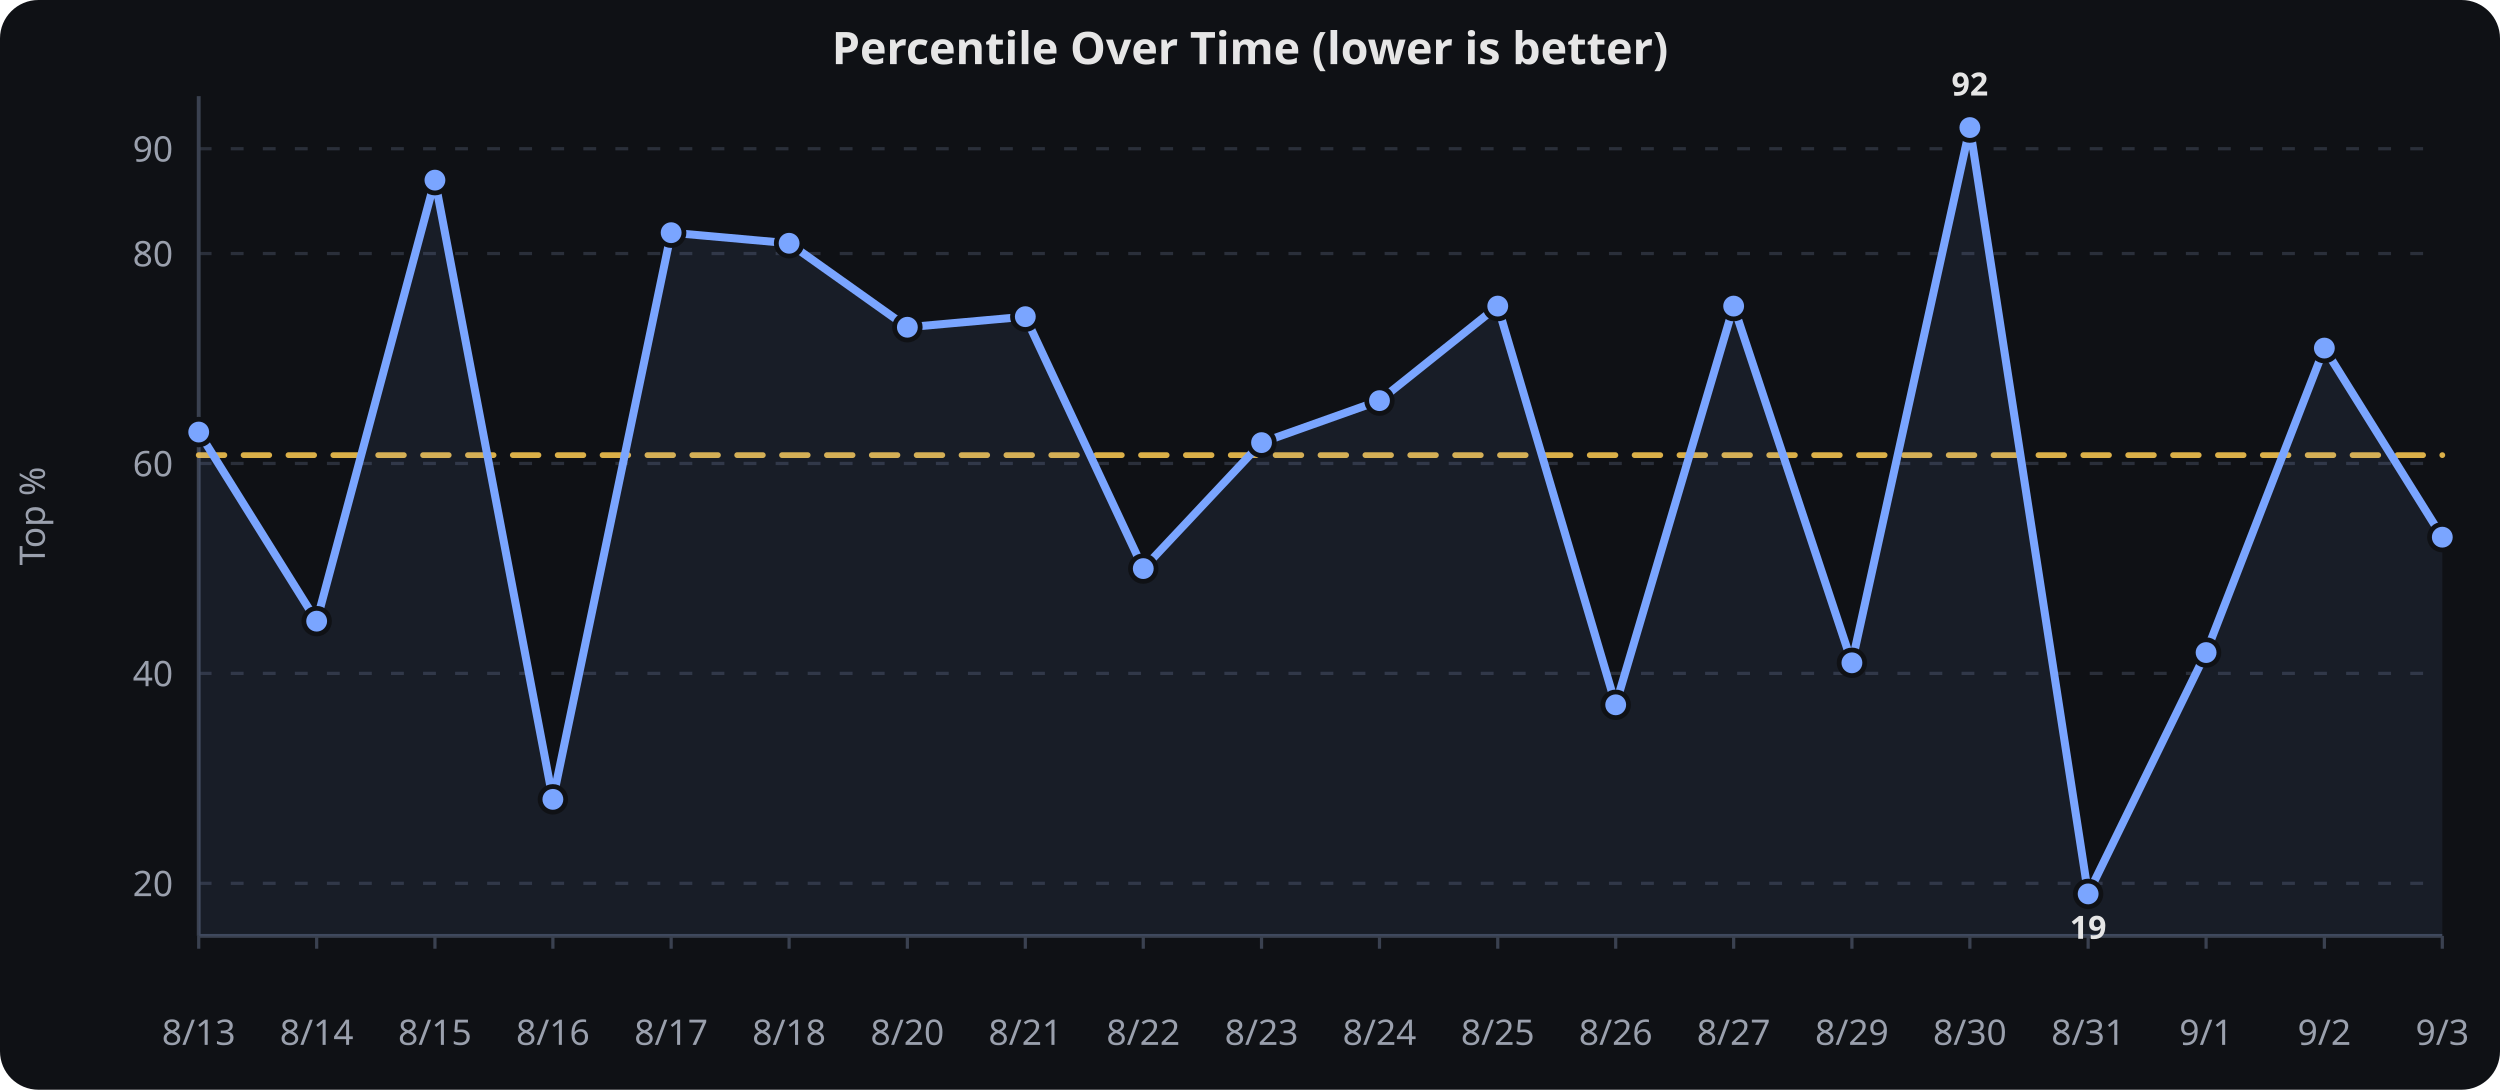
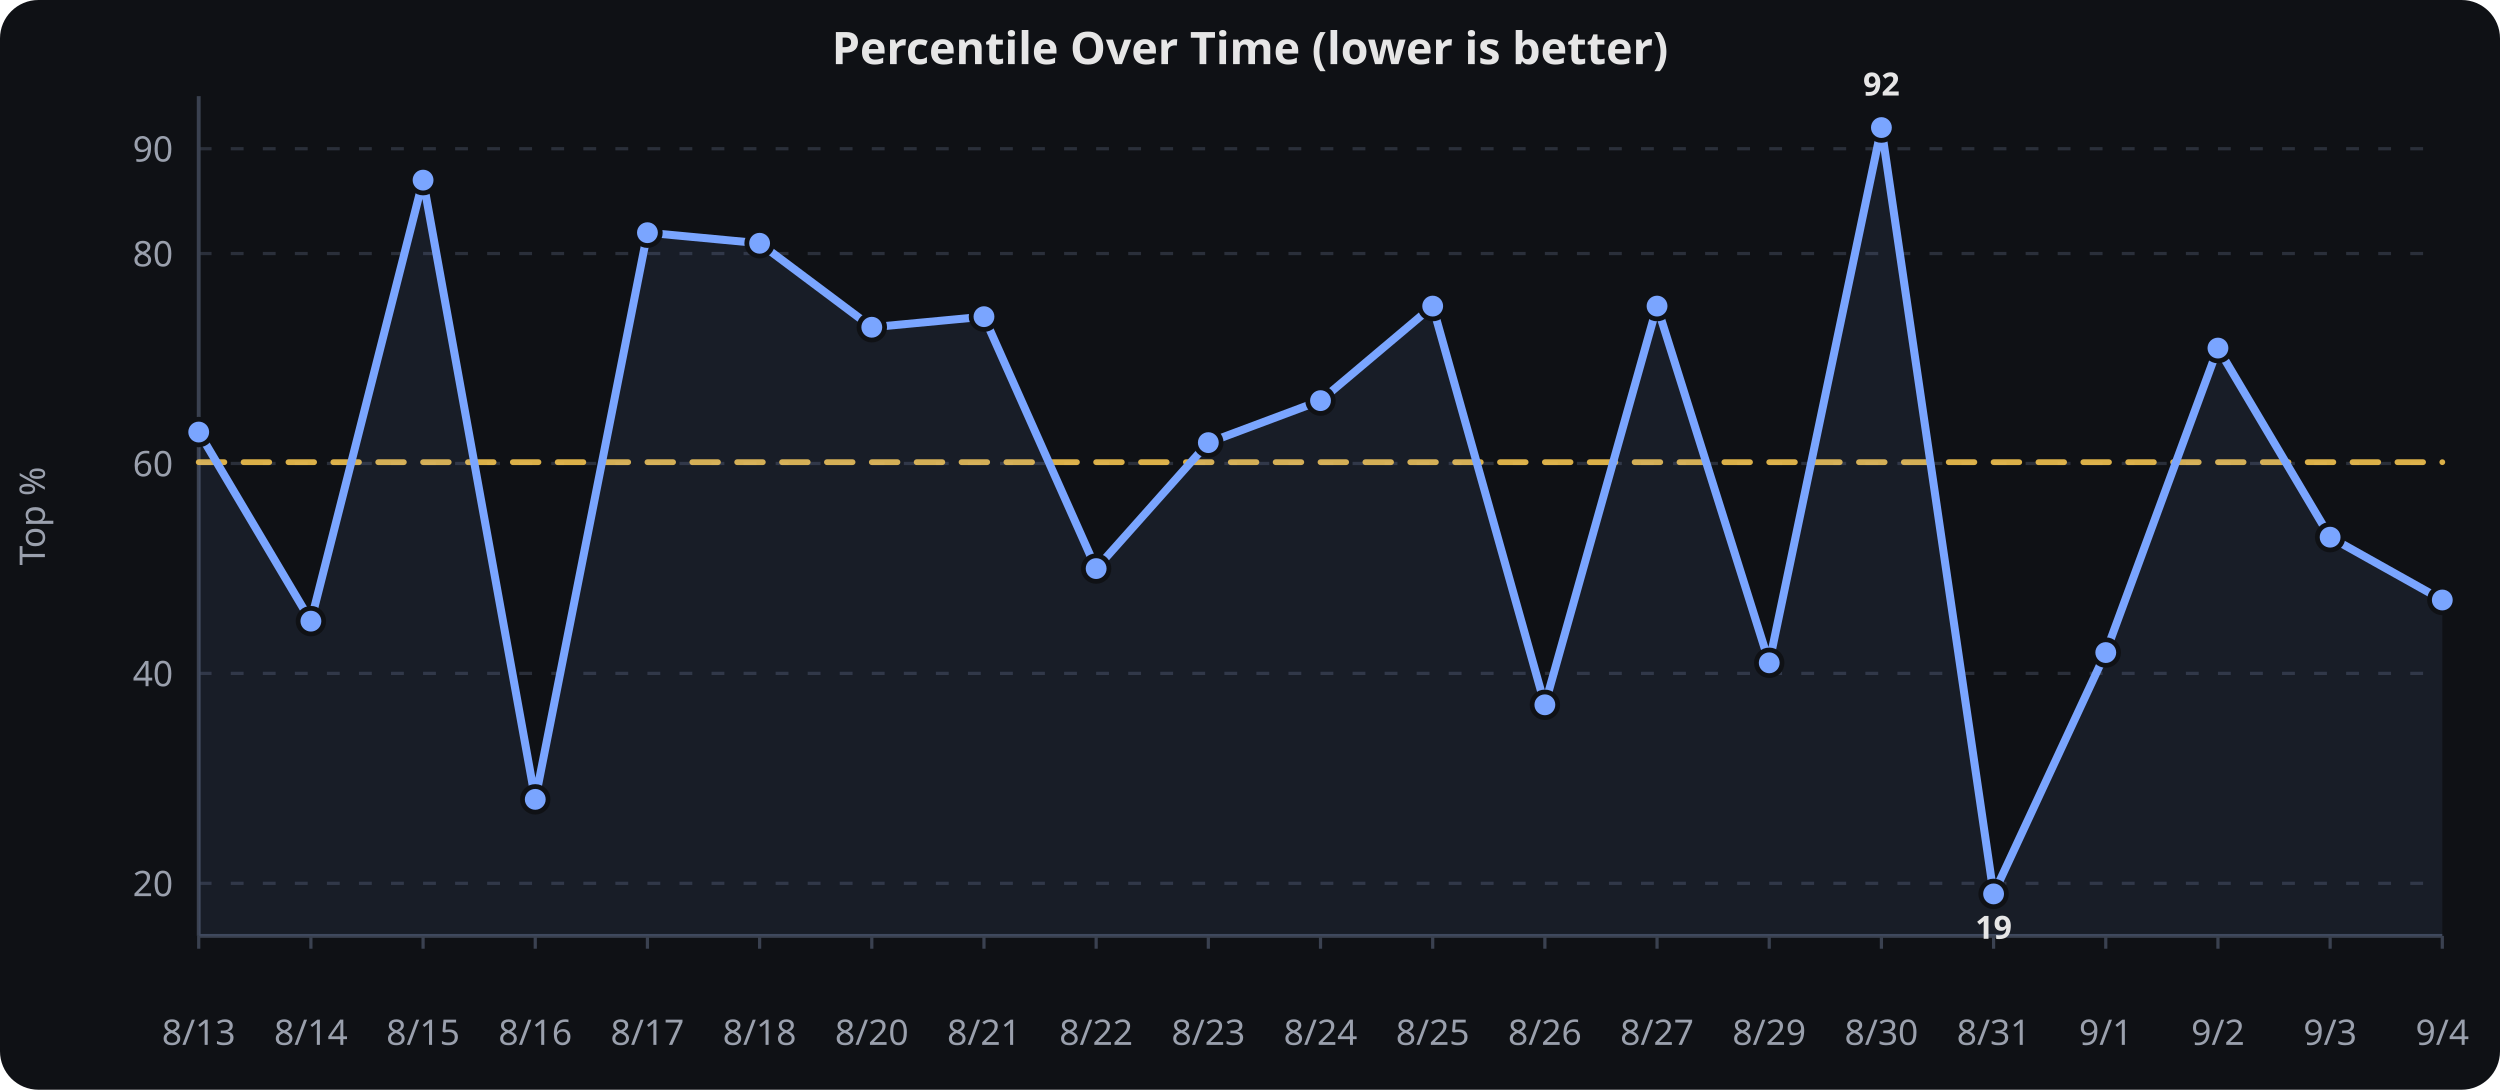
<svg xmlns="http://www.w3.org/2000/svg" viewBox="0 0 780 340" width="100%" height="340" role="img" aria-label="Percentile Over Time (lower is better)">
  <rect width="780" height="340" fill="#0f1115" rx="12" />
  <text x="390.0" y="20" text-anchor="middle" font-family="sans-serif" font-size="14" font-weight="600" fill="#e6e6e6">Percentile Over Time (lower is better)</text>
  <line x1="62" x2="762" y1="275.6" y2="275.6" stroke="#2a2f3a" stroke-width="1" stroke-dasharray="4 6" />
  <text x="54" y="279.6" text-anchor="end" font-family="sans-serif" font-size="11" fill="#9aa0ad">20</text>
  <line x1="62" x2="762" y1="210.1" y2="210.1" stroke="#2a2f3a" stroke-width="1" stroke-dasharray="4 6" />
  <text x="54" y="214.1" text-anchor="end" font-family="sans-serif" font-size="11" fill="#9aa0ad">40</text>
  <line x1="62" x2="762" y1="144.6" y2="144.6" stroke="#2a2f3a" stroke-width="1" stroke-dasharray="4 6" />
  <text x="54" y="148.6" text-anchor="end" font-family="sans-serif" font-size="11" fill="#9aa0ad">60</text>
  <line x1="62" x2="762" y1="79.1" y2="79.1" stroke="#2a2f3a" stroke-width="1" stroke-dasharray="4 6" />
  <text x="54" y="83.1" text-anchor="end" font-family="sans-serif" font-size="11" fill="#9aa0ad">80</text>
  <line x1="62" x2="762" y1="46.4" y2="46.4" stroke="#2a2f3a" stroke-width="1" stroke-dasharray="4 6" />
  <text x="54" y="50.4" text-anchor="end" font-family="sans-serif" font-size="11" fill="#9aa0ad">90</text>
  <line x1="62.0" x2="62.0" y1="292" y2="296" stroke="#3a4150" stroke-width="1" />
  <text x="62.0" y="326" text-anchor="middle" font-family="sans-serif" font-size="11" fill="#9aa0ad">8/13</text>
-   <line x1="98.8" x2="98.8" y1="292" y2="296" stroke="#3a4150" stroke-width="1" />
-   <text x="98.8" y="326" text-anchor="middle" font-family="sans-serif" font-size="11" fill="#9aa0ad">8/14</text>
-   <line x1="135.7" x2="135.7" y1="292" y2="296" stroke="#3a4150" stroke-width="1" />
-   <text x="135.7" y="326" text-anchor="middle" font-family="sans-serif" font-size="11" fill="#9aa0ad">8/15</text>
-   <line x1="172.5" x2="172.5" y1="292" y2="296" stroke="#3a4150" stroke-width="1" />
-   <text x="172.5" y="326" text-anchor="middle" font-family="sans-serif" font-size="11" fill="#9aa0ad">8/16</text>
-   <line x1="209.4" x2="209.4" y1="292" y2="296" stroke="#3a4150" stroke-width="1" />
-   <text x="209.4" y="326" text-anchor="middle" font-family="sans-serif" font-size="11" fill="#9aa0ad">8/17</text>
-   <line x1="246.2" x2="246.2" y1="292" y2="296" stroke="#3a4150" stroke-width="1" />
-   <text x="246.2" y="326" text-anchor="middle" font-family="sans-serif" font-size="11" fill="#9aa0ad">8/18</text>
-   <line x1="283.1" x2="283.1" y1="292" y2="296" stroke="#3a4150" stroke-width="1" />
-   <text x="283.1" y="326" text-anchor="middle" font-family="sans-serif" font-size="11" fill="#9aa0ad">8/20</text>
-   <line x1="319.9" x2="319.9" y1="292" y2="296" stroke="#3a4150" stroke-width="1" />
-   <text x="319.9" y="326" text-anchor="middle" font-family="sans-serif" font-size="11" fill="#9aa0ad">8/21</text>
-   <line x1="356.7" x2="356.7" y1="292" y2="296" stroke="#3a4150" stroke-width="1" />
-   <text x="356.7" y="326" text-anchor="middle" font-family="sans-serif" font-size="11" fill="#9aa0ad">8/22</text>
-   <line x1="393.6" x2="393.6" y1="292" y2="296" stroke="#3a4150" stroke-width="1" />
-   <text x="393.6" y="326" text-anchor="middle" font-family="sans-serif" font-size="11" fill="#9aa0ad">8/23</text>
-   <line x1="430.4" x2="430.4" y1="292" y2="296" stroke="#3a4150" stroke-width="1" />
-   <text x="430.4" y="326" text-anchor="middle" font-family="sans-serif" font-size="11" fill="#9aa0ad">8/24</text>
-   <line x1="467.3" x2="467.3" y1="292" y2="296" stroke="#3a4150" stroke-width="1" />
-   <text x="467.3" y="326" text-anchor="middle" font-family="sans-serif" font-size="11" fill="#9aa0ad">8/25</text>
-   <line x1="504.1" x2="504.1" y1="292" y2="296" stroke="#3a4150" stroke-width="1" />
-   <text x="504.1" y="326" text-anchor="middle" font-family="sans-serif" font-size="11" fill="#9aa0ad">8/26</text>
-   <line x1="540.9" x2="540.9" y1="292" y2="296" stroke="#3a4150" stroke-width="1" />
-   <text x="540.9" y="326" text-anchor="middle" font-family="sans-serif" font-size="11" fill="#9aa0ad">8/27</text>
-   <line x1="577.8" x2="577.8" y1="292" y2="296" stroke="#3a4150" stroke-width="1" />
-   <text x="577.8" y="326" text-anchor="middle" font-family="sans-serif" font-size="11" fill="#9aa0ad">8/29</text>
-   <line x1="614.6" x2="614.6" y1="292" y2="296" stroke="#3a4150" stroke-width="1" />
-   <text x="614.6" y="326" text-anchor="middle" font-family="sans-serif" font-size="11" fill="#9aa0ad">8/30</text>
-   <line x1="651.5" x2="651.5" y1="292" y2="296" stroke="#3a4150" stroke-width="1" />
-   <text x="651.5" y="326" text-anchor="middle" font-family="sans-serif" font-size="11" fill="#9aa0ad">8/31</text>
-   <line x1="688.3" x2="688.3" y1="292" y2="296" stroke="#3a4150" stroke-width="1" />
-   <text x="688.3" y="326" text-anchor="middle" font-family="sans-serif" font-size="11" fill="#9aa0ad">9/1</text>
-   <line x1="725.2" x2="725.2" y1="292" y2="296" stroke="#3a4150" stroke-width="1" />
-   <text x="725.2" y="326" text-anchor="middle" font-family="sans-serif" font-size="11" fill="#9aa0ad">9/2</text>
+   <line x1="97.0" x2="97.0" y1="292" y2="296" stroke="#3a4150" stroke-width="1" />
+   <text x="97.0" y="326" text-anchor="middle" font-family="sans-serif" font-size="11" fill="#9aa0ad">8/14</text>
+   <line x1="132.0" x2="132.0" y1="292" y2="296" stroke="#3a4150" stroke-width="1" />
+   <text x="132.0" y="326" text-anchor="middle" font-family="sans-serif" font-size="11" fill="#9aa0ad">8/15</text>
+   <line x1="167.0" x2="167.0" y1="292" y2="296" stroke="#3a4150" stroke-width="1" />
+   <text x="167.0" y="326" text-anchor="middle" font-family="sans-serif" font-size="11" fill="#9aa0ad">8/16</text>
+   <line x1="202.0" x2="202.0" y1="292" y2="296" stroke="#3a4150" stroke-width="1" />
+   <text x="202.0" y="326" text-anchor="middle" font-family="sans-serif" font-size="11" fill="#9aa0ad">8/17</text>
+   <line x1="237.0" x2="237.0" y1="292" y2="296" stroke="#3a4150" stroke-width="1" />
+   <text x="237.0" y="326" text-anchor="middle" font-family="sans-serif" font-size="11" fill="#9aa0ad">8/18</text>
+   <line x1="272.0" x2="272.0" y1="292" y2="296" stroke="#3a4150" stroke-width="1" />
+   <text x="272.0" y="326" text-anchor="middle" font-family="sans-serif" font-size="11" fill="#9aa0ad">8/20</text>
+   <line x1="307.0" x2="307.0" y1="292" y2="296" stroke="#3a4150" stroke-width="1" />
+   <text x="307.0" y="326" text-anchor="middle" font-family="sans-serif" font-size="11" fill="#9aa0ad">8/21</text>
+   <line x1="342.0" x2="342.0" y1="292" y2="296" stroke="#3a4150" stroke-width="1" />
+   <text x="342.0" y="326" text-anchor="middle" font-family="sans-serif" font-size="11" fill="#9aa0ad">8/22</text>
+   <line x1="377.0" x2="377.0" y1="292" y2="296" stroke="#3a4150" stroke-width="1" />
+   <text x="377.0" y="326" text-anchor="middle" font-family="sans-serif" font-size="11" fill="#9aa0ad">8/23</text>
+   <line x1="412.0" x2="412.0" y1="292" y2="296" stroke="#3a4150" stroke-width="1" />
+   <text x="412.0" y="326" text-anchor="middle" font-family="sans-serif" font-size="11" fill="#9aa0ad">8/24</text>
+   <line x1="447.0" x2="447.0" y1="292" y2="296" stroke="#3a4150" stroke-width="1" />
+   <text x="447.0" y="326" text-anchor="middle" font-family="sans-serif" font-size="11" fill="#9aa0ad">8/25</text>
+   <line x1="482.0" x2="482.0" y1="292" y2="296" stroke="#3a4150" stroke-width="1" />
+   <text x="482.0" y="326" text-anchor="middle" font-family="sans-serif" font-size="11" fill="#9aa0ad">8/26</text>
+   <line x1="517.0" x2="517.0" y1="292" y2="296" stroke="#3a4150" stroke-width="1" />
+   <text x="517.0" y="326" text-anchor="middle" font-family="sans-serif" font-size="11" fill="#9aa0ad">8/27</text>
+   <line x1="552.0" x2="552.0" y1="292" y2="296" stroke="#3a4150" stroke-width="1" />
+   <text x="552.0" y="326" text-anchor="middle" font-family="sans-serif" font-size="11" fill="#9aa0ad">8/29</text>
+   <line x1="587.0" x2="587.0" y1="292" y2="296" stroke="#3a4150" stroke-width="1" />
+   <text x="587.0" y="326" text-anchor="middle" font-family="sans-serif" font-size="11" fill="#9aa0ad">8/30</text>
+   <line x1="622.0" x2="622.0" y1="292" y2="296" stroke="#3a4150" stroke-width="1" />
+   <text x="622.0" y="326" text-anchor="middle" font-family="sans-serif" font-size="11" fill="#9aa0ad">8/31</text>
+   <line x1="657.0" x2="657.0" y1="292" y2="296" stroke="#3a4150" stroke-width="1" />
+   <text x="657.0" y="326" text-anchor="middle" font-family="sans-serif" font-size="11" fill="#9aa0ad">9/1</text>
+   <line x1="692.0" x2="692.0" y1="292" y2="296" stroke="#3a4150" stroke-width="1" />
+   <text x="692.0" y="326" text-anchor="middle" font-family="sans-serif" font-size="11" fill="#9aa0ad">9/2</text>
+   <line x1="727.0" x2="727.0" y1="292" y2="296" stroke="#3a4150" stroke-width="1" />
+   <text x="727.0" y="326" text-anchor="middle" font-family="sans-serif" font-size="11" fill="#9aa0ad">9/3</text>
  <line x1="762.0" x2="762.0" y1="292" y2="296" stroke="#3a4150" stroke-width="1" />
-   <text x="762.0" y="326" text-anchor="middle" font-family="sans-serif" font-size="11" fill="#9aa0ad">9/3</text>
+   <text x="762.0" y="326" text-anchor="middle" font-family="sans-serif" font-size="11" fill="#9aa0ad">9/4</text>
  <line x1="62" x2="62" y1="30" y2="292" stroke="#3a4150" stroke-width="1.2" />
  <line x1="62" x2="762" y1="292" y2="292" stroke="#3a4150" stroke-width="1.2" />
  <text x="14" y="161.0" text-anchor="middle" transform="rotate(-90,14,161.0)" font-family="sans-serif" font-size="11" fill="#9aa0ad">Top %</text>
-   <path d="M 62.0,142.0 L 98.8,142.0 L 135.7,142.0 L 172.5,142.0 L 209.4,142.0 L 246.2,142.0 L 283.1,142.0 L 319.9,142.0 L 356.7,142.0 L 393.6,142.0 L 430.4,142.0 L 467.3,142.0 L 504.1,142.0 L 540.9,142.0 L 577.8,142.0 L 614.6,142.0 L 651.5,142.0 L 688.3,142.0 L 725.2,142.0 L 762.0,142.0" fill="none" stroke="#f2c14e" stroke-width="1.8" opacity="0.9" stroke-dasharray="8 6" stroke-linecap="round" stroke-linejoin="round" />
-   <path d="M 62.0,134.8 L 98.8,193.8 L 135.7,56.2 L 172.5,249.4 L 209.4,72.6 L 246.2,75.9 L 283.1,102.1 L 319.9,98.8 L 356.7,177.4 L 393.6,138.1 L 430.4,125.0 L 467.3,95.5 L 504.1,219.9 L 540.9,95.5 L 577.8,206.8 L 614.6,39.8 L 651.5,278.9 L 688.3,203.6 L 725.2,108.6 L 762.0,167.6" fill="none" stroke="#7aa5ff" stroke-width="2.5" stroke-linecap="round" stroke-linejoin="round" />
-   <path d="M 62.0,134.8 L 98.8,193.8 L 135.7,56.2 L 172.5,249.4 L 209.4,72.6 L 246.2,75.9 L 283.1,102.1 L 319.9,98.8 L 356.7,177.4 L 393.6,138.1 L 430.4,125.0 L 467.3,95.5 L 504.1,219.9 L 540.9,95.5 L 577.8,206.8 L 614.6,39.8 L 651.5,278.9 L 688.3,203.6 L 725.2,108.6 L 762.0,167.6 L 762.0,292.0 L 62.0,292.0 Z" fill="#7aa5ff" opacity="0.08" />
+   <path d="M 62.0,144.2 L 97.0,144.2 L 132.0,144.2 L 167.0,144.2 L 202.0,144.2 L 237.0,144.2 L 272.0,144.2 L 307.0,144.2 L 342.0,144.2 L 377.0,144.2 L 412.0,144.2 L 447.0,144.2 L 482.0,144.2 L 517.0,144.2 L 552.0,144.2 L 587.0,144.2 L 622.0,144.2 L 657.0,144.2 L 692.0,144.2 L 727.0,144.2 L 762.0,144.2" fill="none" stroke="#f2c14e" stroke-width="1.8" opacity="0.9" stroke-dasharray="8 6" stroke-linecap="round" stroke-linejoin="round" />
+   <path d="M 62.0,134.8 L 97.0,193.8 L 132.0,56.2 L 167.0,249.4 L 202.0,72.6 L 237.0,75.9 L 272.0,102.1 L 307.0,98.8 L 342.0,177.4 L 377.0,138.1 L 412.0,125.0 L 447.0,95.5 L 482.0,219.9 L 517.0,95.5 L 552.0,206.8 L 587.0,39.8 L 622.0,278.9 L 657.0,203.6 L 692.0,108.6 L 727.0,167.6 L 762.0,187.2" fill="none" stroke="#7aa5ff" stroke-width="2.5" stroke-linecap="round" stroke-linejoin="round" />
+   <path d="M 62.0,134.8 L 97.0,193.8 L 132.0,56.2 L 167.0,249.4 L 202.0,72.6 L 237.0,75.9 L 272.0,102.1 L 307.0,98.8 L 342.0,177.4 L 377.0,138.1 L 412.0,125.0 L 447.0,95.5 L 482.0,219.9 L 517.0,95.5 L 552.0,206.8 L 587.0,39.8 L 622.0,278.9 L 657.0,203.6 L 692.0,108.6 L 727.0,167.6 L 762.0,187.2 L 762.0,292.0 L 62.0,292.0 Z" fill="#7aa5ff" opacity="0.08" />
  <circle cx="62.0" cy="134.8" r="4" fill="#7aa5ff" stroke="#0f1115" stroke-width="1.5" />
-   <circle cx="98.8" cy="193.8" r="4" fill="#7aa5ff" stroke="#0f1115" stroke-width="1.5" />
-   <circle cx="135.7" cy="56.2" r="4" fill="#7aa5ff" stroke="#0f1115" stroke-width="1.5" />
-   <circle cx="172.5" cy="249.4" r="4" fill="#7aa5ff" stroke="#0f1115" stroke-width="1.5" />
-   <circle cx="209.4" cy="72.6" r="4" fill="#7aa5ff" stroke="#0f1115" stroke-width="1.5" />
-   <circle cx="246.2" cy="75.9" r="4" fill="#7aa5ff" stroke="#0f1115" stroke-width="1.5" />
-   <circle cx="283.1" cy="102.1" r="4" fill="#7aa5ff" stroke="#0f1115" stroke-width="1.5" />
-   <circle cx="319.9" cy="98.8" r="4" fill="#7aa5ff" stroke="#0f1115" stroke-width="1.5" />
-   <circle cx="356.7" cy="177.4" r="4" fill="#7aa5ff" stroke="#0f1115" stroke-width="1.5" />
-   <circle cx="393.6" cy="138.1" r="4" fill="#7aa5ff" stroke="#0f1115" stroke-width="1.5" />
-   <circle cx="430.4" cy="125.0" r="4" fill="#7aa5ff" stroke="#0f1115" stroke-width="1.5" />
-   <circle cx="467.3" cy="95.5" r="4" fill="#7aa5ff" stroke="#0f1115" stroke-width="1.5" />
-   <circle cx="504.1" cy="219.9" r="4" fill="#7aa5ff" stroke="#0f1115" stroke-width="1.5" />
-   <circle cx="540.9" cy="95.5" r="4" fill="#7aa5ff" stroke="#0f1115" stroke-width="1.5" />
-   <circle cx="577.8" cy="206.8" r="4" fill="#7aa5ff" stroke="#0f1115" stroke-width="1.5" />
-   <circle cx="614.6" cy="39.8" r="4" fill="#7aa5ff" stroke="#0f1115" stroke-width="1.5" />
-   <circle cx="651.5" cy="278.9" r="4" fill="#7aa5ff" stroke="#0f1115" stroke-width="1.5" />
-   <circle cx="688.3" cy="203.6" r="4" fill="#7aa5ff" stroke="#0f1115" stroke-width="1.5" />
-   <circle cx="725.2" cy="108.6" r="4" fill="#7aa5ff" stroke="#0f1115" stroke-width="1.5" />
-   <circle cx="762.0" cy="167.6" r="4" fill="#7aa5ff" stroke="#0f1115" stroke-width="1.5" />
-   <text x="614.6" y="29.8" text-anchor="middle" font-family="sans-serif" font-size="10" font-weight="700" fill="#e6e6e6">92</text>
-   <text x="651.5" y="292.9" text-anchor="middle" font-family="sans-serif" font-size="10" font-weight="700" fill="#e6e6e6">19</text>
+   <circle cx="97.0" cy="193.8" r="4" fill="#7aa5ff" stroke="#0f1115" stroke-width="1.5" />
+   <circle cx="132.0" cy="56.2" r="4" fill="#7aa5ff" stroke="#0f1115" stroke-width="1.5" />
+   <circle cx="167.0" cy="249.4" r="4" fill="#7aa5ff" stroke="#0f1115" stroke-width="1.5" />
+   <circle cx="202.0" cy="72.6" r="4" fill="#7aa5ff" stroke="#0f1115" stroke-width="1.5" />
+   <circle cx="237.0" cy="75.9" r="4" fill="#7aa5ff" stroke="#0f1115" stroke-width="1.5" />
+   <circle cx="272.0" cy="102.1" r="4" fill="#7aa5ff" stroke="#0f1115" stroke-width="1.5" />
+   <circle cx="307.0" cy="98.8" r="4" fill="#7aa5ff" stroke="#0f1115" stroke-width="1.5" />
+   <circle cx="342.0" cy="177.4" r="4" fill="#7aa5ff" stroke="#0f1115" stroke-width="1.5" />
+   <circle cx="377.0" cy="138.1" r="4" fill="#7aa5ff" stroke="#0f1115" stroke-width="1.5" />
+   <circle cx="412.0" cy="125.0" r="4" fill="#7aa5ff" stroke="#0f1115" stroke-width="1.5" />
+   <circle cx="447.0" cy="95.5" r="4" fill="#7aa5ff" stroke="#0f1115" stroke-width="1.5" />
+   <circle cx="482.0" cy="219.9" r="4" fill="#7aa5ff" stroke="#0f1115" stroke-width="1.5" />
+   <circle cx="517.0" cy="95.5" r="4" fill="#7aa5ff" stroke="#0f1115" stroke-width="1.5" />
+   <circle cx="552.0" cy="206.8" r="4" fill="#7aa5ff" stroke="#0f1115" stroke-width="1.5" />
+   <circle cx="587.0" cy="39.8" r="4" fill="#7aa5ff" stroke="#0f1115" stroke-width="1.5" />
+   <circle cx="622.0" cy="278.9" r="4" fill="#7aa5ff" stroke="#0f1115" stroke-width="1.5" />
+   <circle cx="657.0" cy="203.6" r="4" fill="#7aa5ff" stroke="#0f1115" stroke-width="1.5" />
+   <circle cx="692.0" cy="108.6" r="4" fill="#7aa5ff" stroke="#0f1115" stroke-width="1.5" />
+   <circle cx="727.0" cy="167.6" r="4" fill="#7aa5ff" stroke="#0f1115" stroke-width="1.5" />
+   <circle cx="762.0" cy="187.2" r="4" fill="#7aa5ff" stroke="#0f1115" stroke-width="1.5" />
+   <text x="587.0" y="29.8" text-anchor="middle" font-family="sans-serif" font-size="10" font-weight="700" fill="#e6e6e6">92</text>
+   <text x="622.0" y="292.9" text-anchor="middle" font-family="sans-serif" font-size="10" font-weight="700" fill="#e6e6e6">19</text>
</svg>
